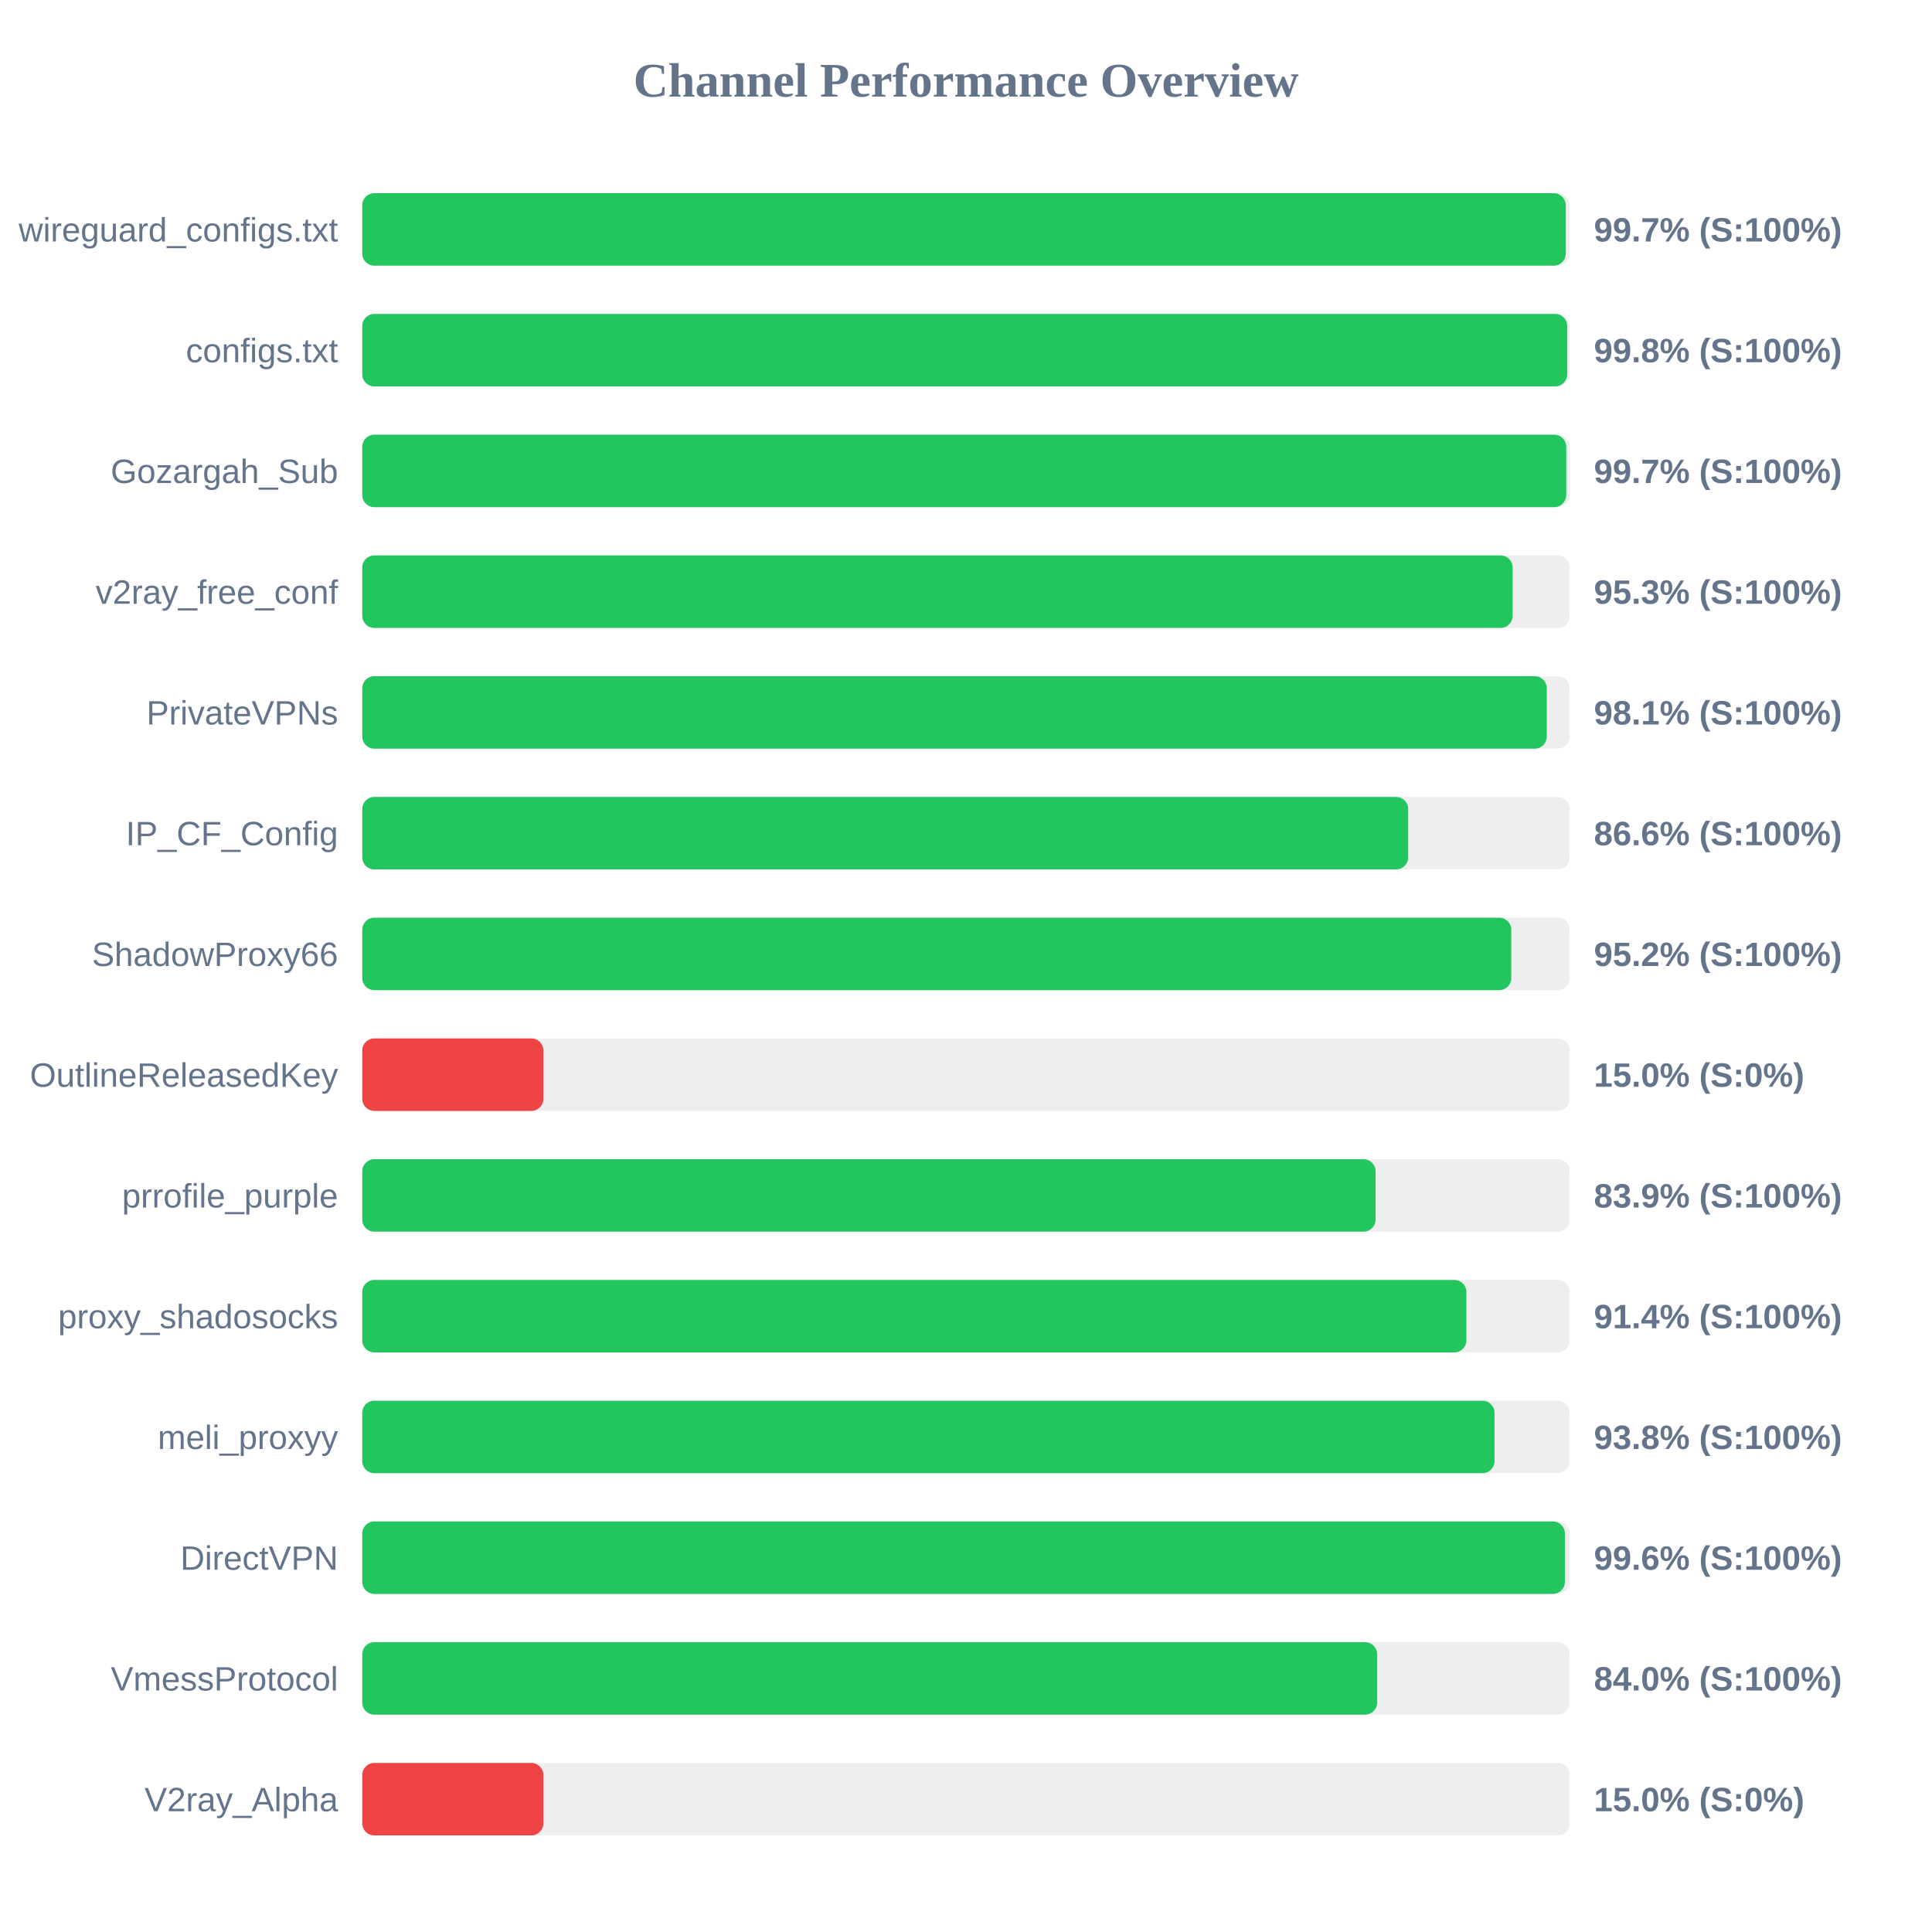
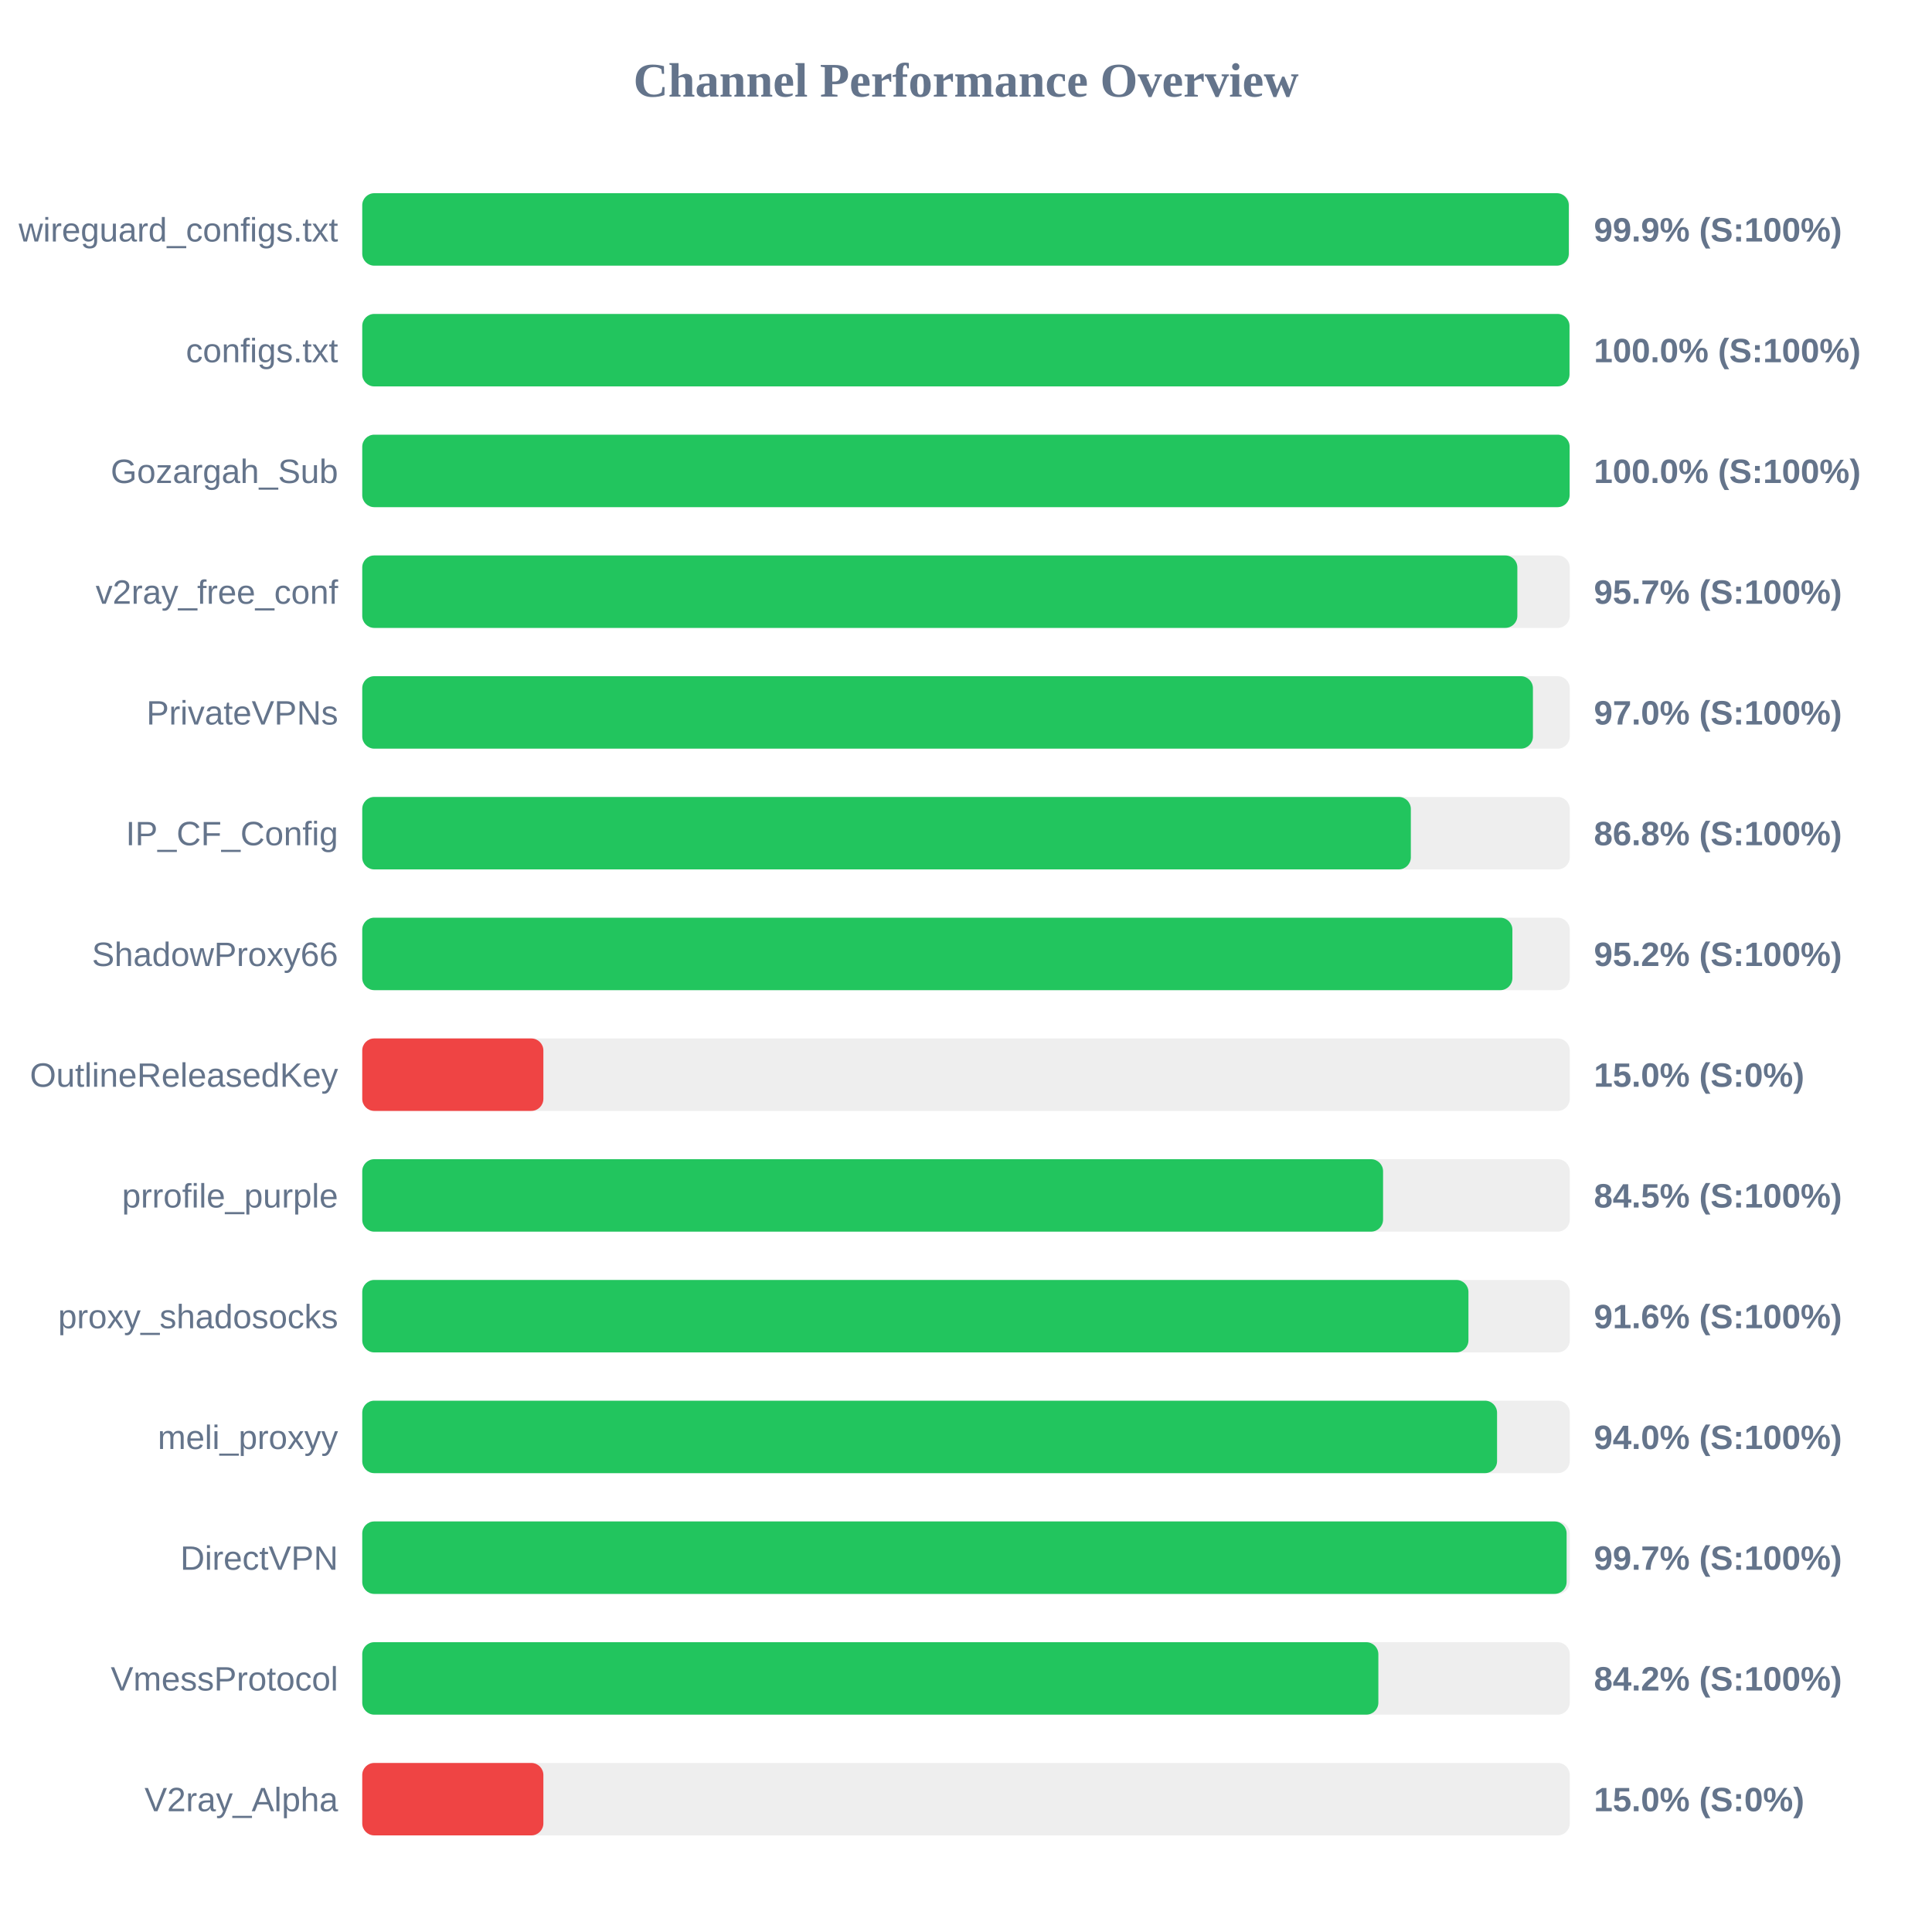
<svg xmlns="http://www.w3.org/2000/svg" width="800" height="800" version="1.1">
  <style>
        .row { font: 14px Arial; fill: #64748b; }
        .score { font: bold 14px Arial; fill: #64748b; }
    </style>
  <text x="400" y="40" text-anchor="middle" font-size="20px" font-weight="bold" fill="#64748b">Channel Performance Overview</text>
  <rect x="150" y="80" width="500" height="30" fill="#eee" rx="5" />
-   <rect x="150" y="80" width="498.35" height="30" fill="#22c55e" rx="5" />
+   <rect x="150" y="80" width="499.6" height="30" fill="#22c55e" rx="5" />
  <text x="140" y="100" text-anchor="end" class="row">wireguard_configs.txt</text>
-   <text x="660" y="100" text-anchor="start" class="score">99.7% (S:100%)</text>
+   <text x="660" y="100" text-anchor="start" class="score">99.9% (S:100%)</text>
  <rect x="150" y="130" width="500" height="30" fill="#eee" rx="5" />
-   <rect x="150" y="130" width="498.95" height="30" fill="#22c55e" rx="5" />
+   <rect x="150" y="130" width="499.9" height="30" fill="#22c55e" rx="5" />
  <text x="140" y="150" text-anchor="end" class="row">configs.txt</text>
-   <text x="660" y="150" text-anchor="start" class="score">99.8% (S:100%)</text>
+   <text x="660" y="150" text-anchor="start" class="score">100.0% (S:100%)</text>
  <rect x="150" y="180" width="500" height="30" fill="#eee" rx="5" />
-   <rect x="150" y="180" width="498.55" height="30" fill="#22c55e" rx="5" />
+   <rect x="150" y="180" width="499.95" height="30" fill="#22c55e" rx="5" />
  <text x="140" y="200" text-anchor="end" class="row">Gozargah_Sub</text>
-   <text x="660" y="200" text-anchor="start" class="score">99.7% (S:100%)</text>
+   <text x="660" y="200" text-anchor="start" class="score">100.0% (S:100%)</text>
  <rect x="150" y="230" width="500" height="30" fill="#eee" rx="5" />
-   <rect x="150" y="230" width="476.35" height="30" fill="#22c55e" rx="5" />
+   <rect x="150" y="230" width="478.3" height="30" fill="#22c55e" rx="5" />
  <text x="140" y="250" text-anchor="end" class="row">v2ray_free_conf</text>
-   <text x="660" y="250" text-anchor="start" class="score">95.3% (S:100%)</text>
+   <text x="660" y="250" text-anchor="start" class="score">95.7% (S:100%)</text>
  <rect x="150" y="280" width="500" height="30" fill="#eee" rx="5" />
-   <rect x="150" y="280" width="490.5" height="30" fill="#22c55e" rx="5" />
+   <rect x="150" y="280" width="484.75" height="30" fill="#22c55e" rx="5" />
  <text x="140" y="300" text-anchor="end" class="row">PrivateVPNs</text>
-   <text x="660" y="300" text-anchor="start" class="score">98.1% (S:100%)</text>
+   <text x="660" y="300" text-anchor="start" class="score">97.0% (S:100%)</text>
  <rect x="150" y="330" width="500" height="30" fill="#eee" rx="5" />
-   <rect x="150" y="330" width="433.1" height="30" fill="#22c55e" rx="5" />
+   <rect x="150" y="330" width="434.2" height="30" fill="#22c55e" rx="5" />
  <text x="140" y="350" text-anchor="end" class="row">IP_CF_Config</text>
-   <text x="660" y="350" text-anchor="start" class="score">86.6% (S:100%)</text>
+   <text x="660" y="350" text-anchor="start" class="score">86.8% (S:100%)</text>
  <rect x="150" y="380" width="500" height="30" fill="#eee" rx="5" />
-   <rect x="150" y="380" width="475.8" height="30" fill="#22c55e" rx="5" />
+   <rect x="150" y="380" width="476.25" height="30" fill="#22c55e" rx="5" />
  <text x="140" y="400" text-anchor="end" class="row">ShadowProxy66</text>
  <text x="660" y="400" text-anchor="start" class="score">95.2% (S:100%)</text>
  <rect x="150" y="430" width="500" height="30" fill="#eee" rx="5" />
  <rect x="150" y="430" width="75.0" height="30" fill="#ef4444" rx="5" />
  <text x="140" y="450" text-anchor="end" class="row">OutlineReleasedKey</text>
  <text x="660" y="450" text-anchor="start" class="score">15.0% (S:0%)</text>
  <rect x="150" y="480" width="500" height="30" fill="#eee" rx="5" />
-   <rect x="150" y="480" width="419.6" height="30" fill="#22c55e" rx="5" />
+   <rect x="150" y="480" width="422.7" height="30" fill="#22c55e" rx="5" />
  <text x="140" y="500" text-anchor="end" class="row">prrofile_purple</text>
-   <text x="660" y="500" text-anchor="start" class="score">83.9% (S:100%)</text>
+   <text x="660" y="500" text-anchor="start" class="score">84.5% (S:100%)</text>
  <rect x="150" y="530" width="500" height="30" fill="#eee" rx="5" />
-   <rect x="150" y="530" width="457.2" height="30" fill="#22c55e" rx="5" />
+   <rect x="150" y="530" width="458.05" height="30" fill="#22c55e" rx="5" />
  <text x="140" y="550" text-anchor="end" class="row">proxy_shadosocks</text>
-   <text x="660" y="550" text-anchor="start" class="score">91.4% (S:100%)</text>
+   <text x="660" y="550" text-anchor="start" class="score">91.6% (S:100%)</text>
  <rect x="150" y="580" width="500" height="30" fill="#eee" rx="5" />
-   <rect x="150" y="580" width="468.85" height="30" fill="#22c55e" rx="5" />
+   <rect x="150" y="580" width="469.9" height="30" fill="#22c55e" rx="5" />
  <text x="140" y="600" text-anchor="end" class="row">meli_proxyy</text>
-   <text x="660" y="600" text-anchor="start" class="score">93.8% (S:100%)</text>
+   <text x="660" y="600" text-anchor="start" class="score">94.0% (S:100%)</text>
  <rect x="150" y="630" width="500" height="30" fill="#eee" rx="5" />
-   <rect x="150" y="630" width="498.0" height="30" fill="#22c55e" rx="5" />
+   <rect x="150" y="630" width="498.7" height="30" fill="#22c55e" rx="5" />
  <text x="140" y="650" text-anchor="end" class="row">DirectVPN</text>
-   <text x="660" y="650" text-anchor="start" class="score">99.6% (S:100%)</text>
+   <text x="660" y="650" text-anchor="start" class="score">99.7% (S:100%)</text>
  <rect x="150" y="680" width="500" height="30" fill="#eee" rx="5" />
-   <rect x="150" y="680" width="420.25" height="30" fill="#22c55e" rx="5" />
+   <rect x="150" y="680" width="420.75" height="30" fill="#22c55e" rx="5" />
  <text x="140" y="700" text-anchor="end" class="row">VmessProtocol</text>
-   <text x="660" y="700" text-anchor="start" class="score">84.0% (S:100%)</text>
+   <text x="660" y="700" text-anchor="start" class="score">84.2% (S:100%)</text>
  <rect x="150" y="730" width="500" height="30" fill="#eee" rx="5" />
  <rect x="150" y="730" width="75.0" height="30" fill="#ef4444" rx="5" />
  <text x="140" y="750" text-anchor="end" class="row">V2ray_Alpha</text>
  <text x="660" y="750" text-anchor="start" class="score">15.0% (S:0%)</text>
</svg>
